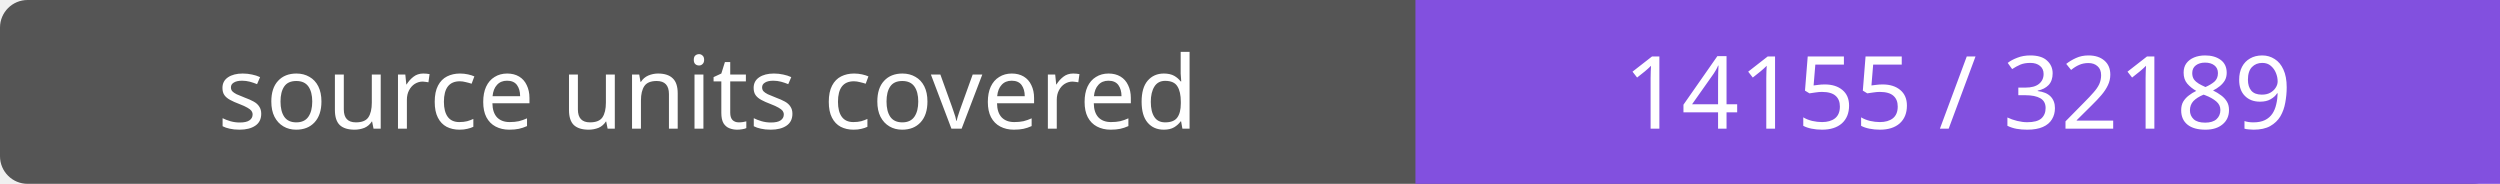
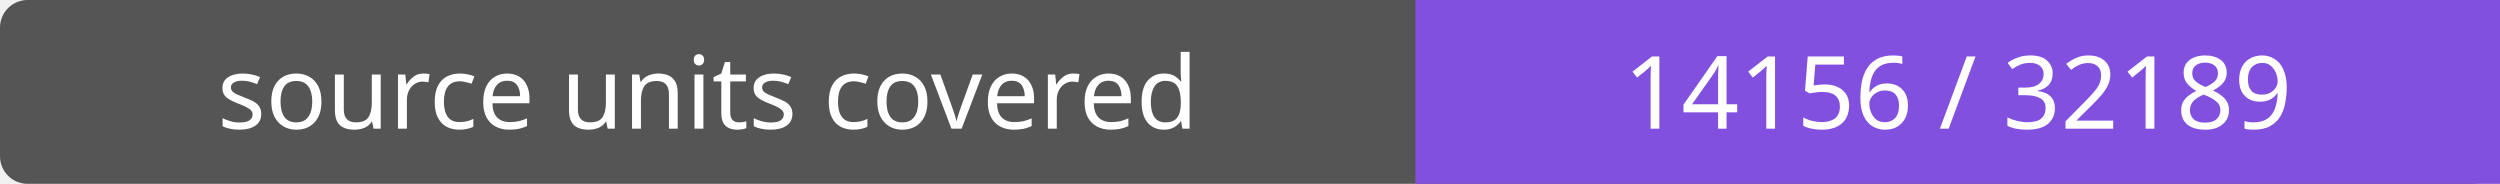
- <svg xmlns="http://www.w3.org/2000/svg" width="272" height="20" role="img" aria-label="source units covered: 14155 / 32189">
+ <svg xmlns="http://www.w3.org/2000/svg" width="272" height="20" role="img" aria-label="source units covered: 14156 / 32189">
  <rect width="272" height="20" rx="3" fill="#555" />
  <path fill="#8250df" d="M154 0h118v20H154z" />
  <g fill="#fff" text-anchor="middle" font-family="Verdana,sans-serif" font-size="11">
    <text x="77.0" y="14">source units covered</text>
-     <text x="213.0" y="14">14155 / 32189</text>
+     <text x="213.0" y="14">14156 / 32189</text>
  </g>
</svg>
